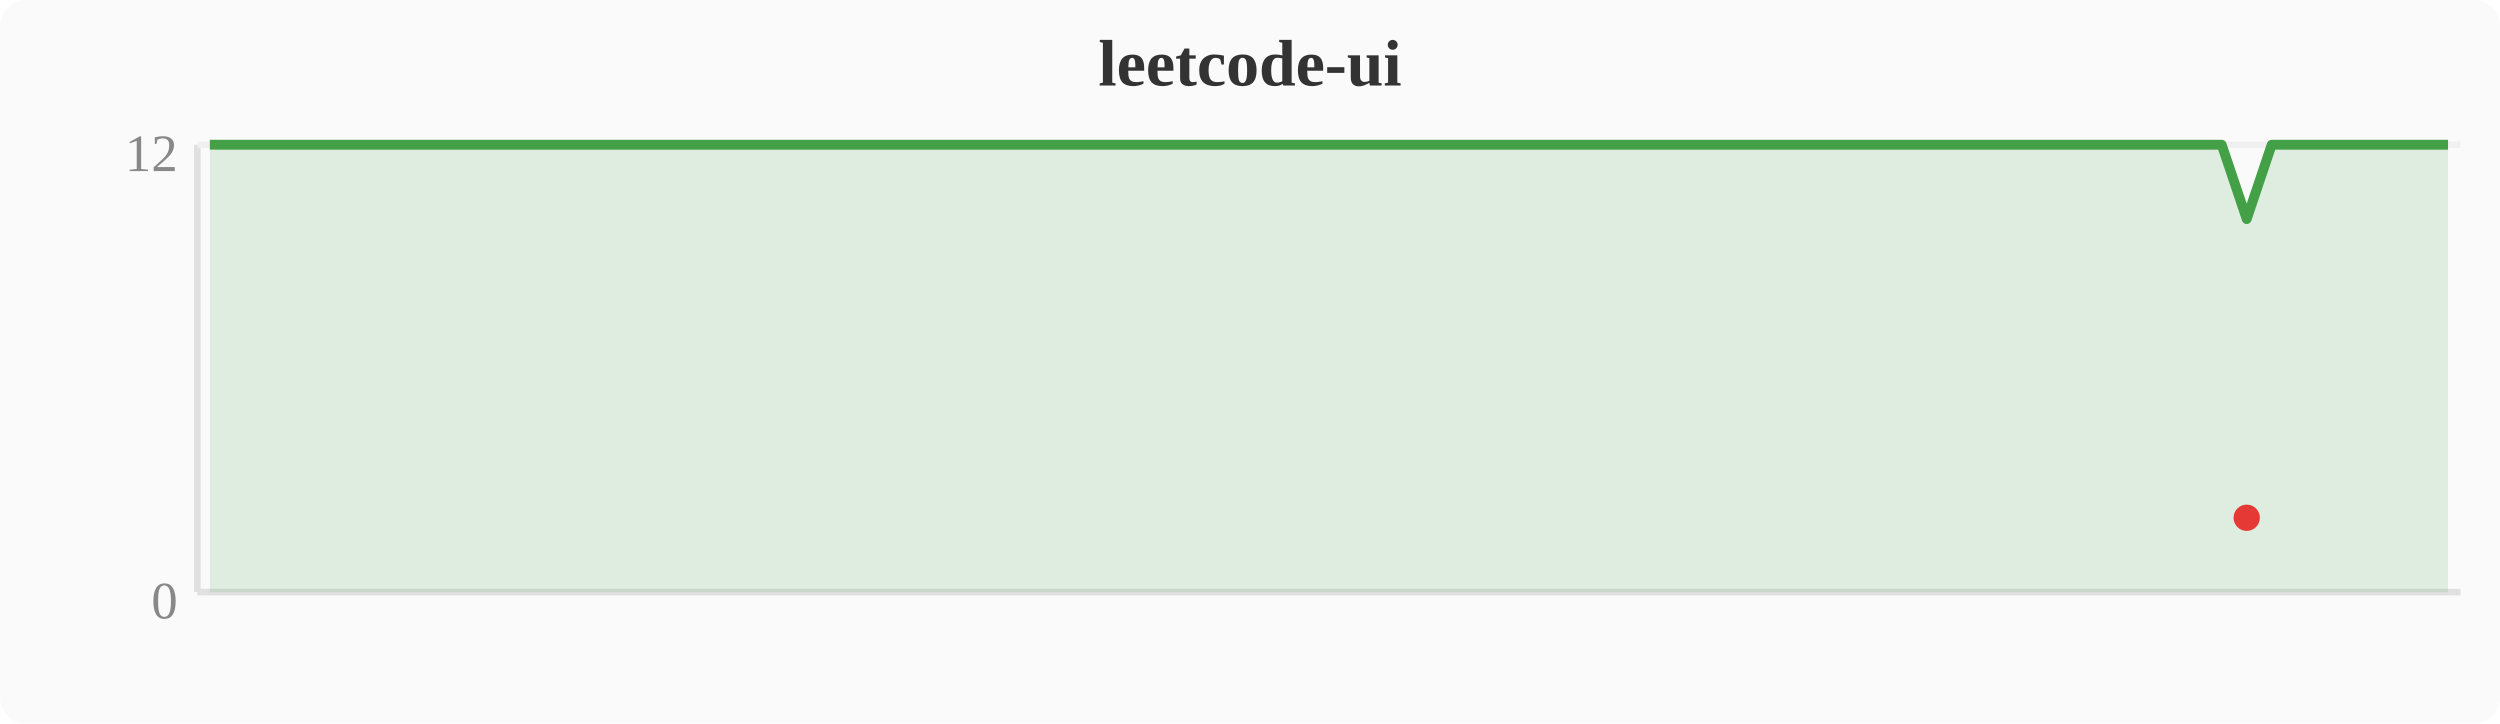
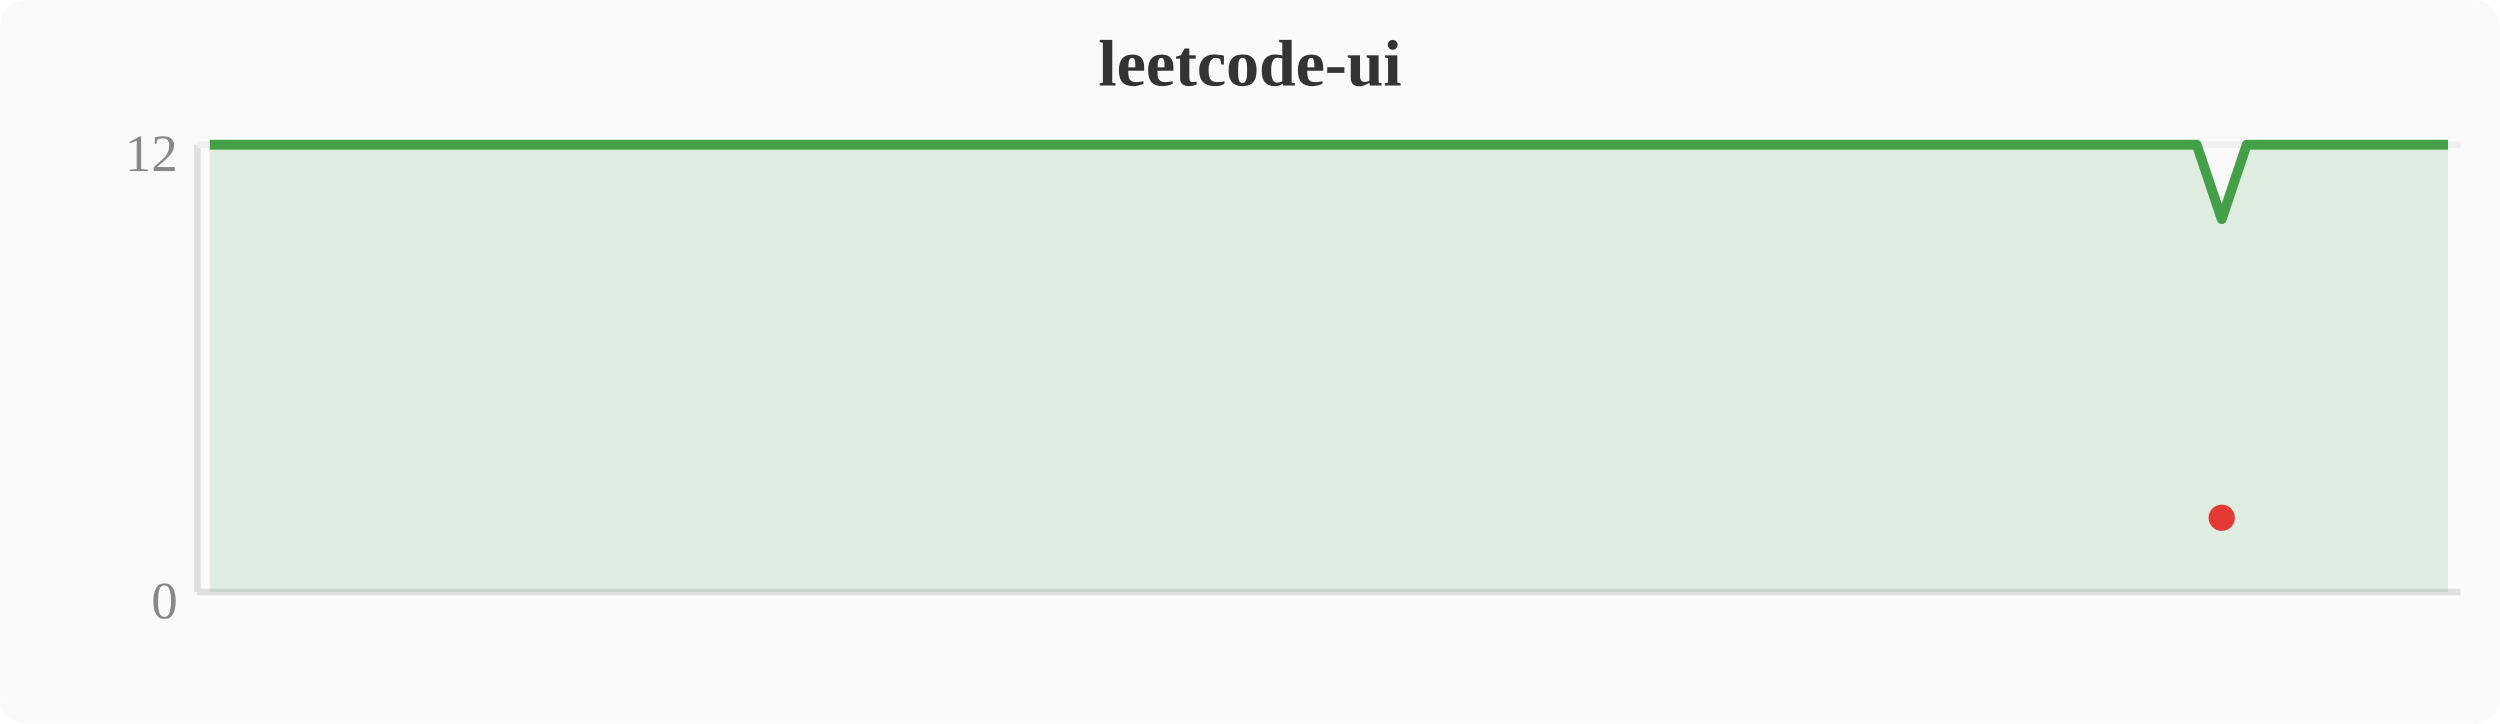
<svg xmlns="http://www.w3.org/2000/svg" width="380" height="110" viewBox="0 0 380 110">
  <rect width="380" height="110" fill="#fafafa" rx="4" />
  <text x="190" y="13" text-anchor="middle" font-size="10" font-weight="bold" fill="#333">leetcode-ui</text>
  <line x1="30" y1="22" x2="30" y2="90" stroke="#e0e0e0" stroke-width="1" />
  <line x1="30" y1="90" x2="374" y2="90" stroke="#e0e0e0" stroke-width="1" />
  <line x1="30" y1="22" x2="374" y2="22" stroke="#f0f0f0" stroke-width="1" />
  <text x="27" y="94" text-anchor="end" font-size="8" fill="#888">0</text>
  <text x="27" y="26" text-anchor="end" font-size="8" fill="#888">12</text>
-   <polygon points="31.9,22.0 35.7,22.0 39.6,22.0 43.4,22.0 47.2,22.0 51.0,22.0 54.8,22.0 58.7,22.0 62.5,22.0 66.3,22.0 70.1,22.0 74.0,22.0 77.8,22.0 81.6,22.0 85.4,22.0 89.2,22.0 93.1,22.0 96.9,22.0 100.7,22.0 104.5,22.0 108.4,22.0 112.2,22.0 116.0,22.0 119.8,22.0 123.6,22.0 127.5,22.0 131.3,22.0 135.1,22.0 138.9,22.0 142.8,22.0 146.6,22.0 150.4,22.0 154.2,22.0 158.0,22.0 161.9,22.0 165.7,22.0 169.5,22.0 173.3,22.0 177.2,22.0 181.0,22.0 184.8,22.0 188.6,22.0 192.4,22.0 196.3,22.0 200.1,22.0 203.9,22.0 207.7,22.0 211.6,22.0 215.4,22.0 219.2,22.0 223.0,22.0 226.8,22.0 230.7,22.0 234.5,22.0 238.3,22.0 242.1,22.0 246.0,22.0 249.8,22.0 253.6,22.0 257.4,22.0 261.2,22.0 265.1,22.0 268.9,22.0 272.7,22.0 276.5,22.0 280.4,22.0 284.2,22.0 288.0,22.0 291.8,22.0 295.6,22.0 299.5,22.0 303.3,22.0 307.1,22.0 310.9,22.0 314.8,22.0 318.6,22.0 322.4,22.0 326.2,22.0 330.0,22.0 333.9,22.0 337.7,22.0 341.5,33.3 345.3,22.0 349.2,22.0 353.0,22.0 356.8,22.0 360.6,22.0 364.4,22.0 368.3,22.0 372.1,22.0 372.1,90 31.9,90" fill="#43a047" opacity="0.15" />
-   <polyline points="31.9,22.0 35.7,22.0 39.6,22.0 43.4,22.0 47.2,22.0 51.0,22.0 54.8,22.0 58.7,22.0 62.5,22.0 66.3,22.0 70.1,22.0 74.0,22.0 77.8,22.0 81.6,22.0 85.4,22.0 89.2,22.0 93.1,22.0 96.9,22.0 100.7,22.0 104.5,22.0 108.4,22.0 112.2,22.0 116.0,22.0 119.8,22.0 123.6,22.0 127.5,22.0 131.3,22.0 135.1,22.0 138.9,22.0 142.8,22.0 146.6,22.0 150.4,22.0 154.2,22.0 158.0,22.0 161.9,22.0 165.7,22.0 169.5,22.0 173.3,22.0 177.2,22.0 181.0,22.0 184.8,22.0 188.6,22.0 192.4,22.0 196.3,22.0 200.1,22.0 203.9,22.0 207.7,22.0 211.6,22.0 215.4,22.0 219.2,22.0 223.0,22.0 226.8,22.0 230.7,22.0 234.5,22.0 238.3,22.0 242.1,22.0 246.0,22.0 249.8,22.0 253.6,22.0 257.4,22.0 261.2,22.0 265.1,22.0 268.9,22.0 272.7,22.0 276.5,22.0 280.4,22.0 284.2,22.0 288.0,22.0 291.8,22.0 295.6,22.0 299.5,22.0 303.3,22.0 307.1,22.0 310.9,22.0 314.8,22.0 318.6,22.0 322.4,22.0 326.2,22.0 330.0,22.0 333.9,22.0 337.7,22.0 341.5,33.3 345.3,22.0 349.2,22.0 353.0,22.0 356.8,22.0 360.6,22.0 364.4,22.0 368.3,22.0 372.1,22.0" fill="none" stroke="#43a047" stroke-width="1.5" stroke-linejoin="round" />
-   <circle cx="341.5" cy="78.7" r="2" fill="#e53935" />
+   <polygon points="31.9,22.0 35.7,22.0 39.6,22.0 43.4,22.0 47.2,22.0 51.0,22.0 54.8,22.0 58.7,22.0 62.5,22.0 66.3,22.0 70.1,22.0 74.0,22.0 77.8,22.0 81.6,22.0 85.4,22.0 89.2,22.0 93.1,22.0 96.9,22.0 100.7,22.0 104.5,22.0 108.4,22.0 112.2,22.0 116.0,22.0 119.8,22.0 123.6,22.0 127.5,22.0 131.3,22.0 135.1,22.0 138.9,22.0 142.8,22.0 146.6,22.0 150.4,22.0 154.2,22.0 158.0,22.0 161.9,22.0 165.7,22.0 169.5,22.0 173.3,22.0 177.2,22.0 181.0,22.0 184.8,22.0 188.6,22.0 192.4,22.0 196.3,22.0 200.1,22.0 203.9,22.0 207.7,22.0 211.6,22.0 215.4,22.0 219.2,22.0 223.0,22.0 226.8,22.0 230.7,22.0 234.5,22.0 238.3,22.0 242.1,22.0 246.0,22.0 249.8,22.0 253.6,22.0 257.4,22.0 261.2,22.0 265.1,22.0 268.9,22.0 272.7,22.0 276.5,22.0 280.4,22.0 284.2,22.0 288.0,22.0 291.8,22.0 295.6,22.0 299.5,22.0 303.3,22.0 307.1,22.0 310.9,22.0 314.8,22.0 318.6,22.0 322.4,22.0 326.2,22.0 330.0,22.0 333.9,22.0 337.7,33.3 341.5,22.0 345.3,22.0 349.2,22.0 353.0,22.0 356.8,22.0 360.6,22.0 364.4,22.0 368.3,22.0 372.1,22.0 372.1,90 31.9,90" fill="#43a047" opacity="0.15" />
+   <polyline points="31.9,22.0 35.7,22.0 39.6,22.0 43.4,22.0 47.2,22.0 51.0,22.0 54.8,22.0 58.7,22.0 62.5,22.0 66.3,22.0 70.1,22.0 74.0,22.0 77.8,22.0 81.6,22.0 85.4,22.0 89.2,22.0 93.1,22.0 96.9,22.0 100.7,22.0 104.5,22.0 108.4,22.0 112.2,22.0 116.0,22.0 119.8,22.0 123.6,22.0 127.5,22.0 131.3,22.0 135.1,22.0 138.9,22.0 142.8,22.0 146.6,22.0 150.4,22.0 154.2,22.0 158.0,22.0 161.9,22.0 165.7,22.0 169.5,22.0 173.3,22.0 177.2,22.0 181.0,22.0 184.8,22.0 188.6,22.0 192.4,22.0 196.3,22.0 200.1,22.0 203.9,22.0 207.7,22.0 211.6,22.0 215.4,22.0 219.2,22.0 223.0,22.0 226.8,22.0 230.7,22.0 234.5,22.0 238.3,22.0 242.1,22.0 246.0,22.0 249.8,22.0 253.6,22.0 257.4,22.0 261.2,22.0 265.1,22.0 268.9,22.0 272.7,22.0 276.5,22.0 280.4,22.0 284.2,22.0 288.0,22.0 291.8,22.0 295.6,22.0 299.5,22.0 303.3,22.0 307.1,22.0 310.9,22.0 314.8,22.0 318.6,22.0 322.4,22.0 326.2,22.0 330.0,22.0 333.9,22.0 337.7,33.3 341.5,22.0 345.3,22.0 349.2,22.0 353.0,22.0 356.8,22.0 360.6,22.0 364.4,22.0 368.3,22.0 372.1,22.0" fill="none" stroke="#43a047" stroke-width="1.5" stroke-linejoin="round" />
+   <circle cx="337.7" cy="78.7" r="2" fill="#e53935" />
</svg>
